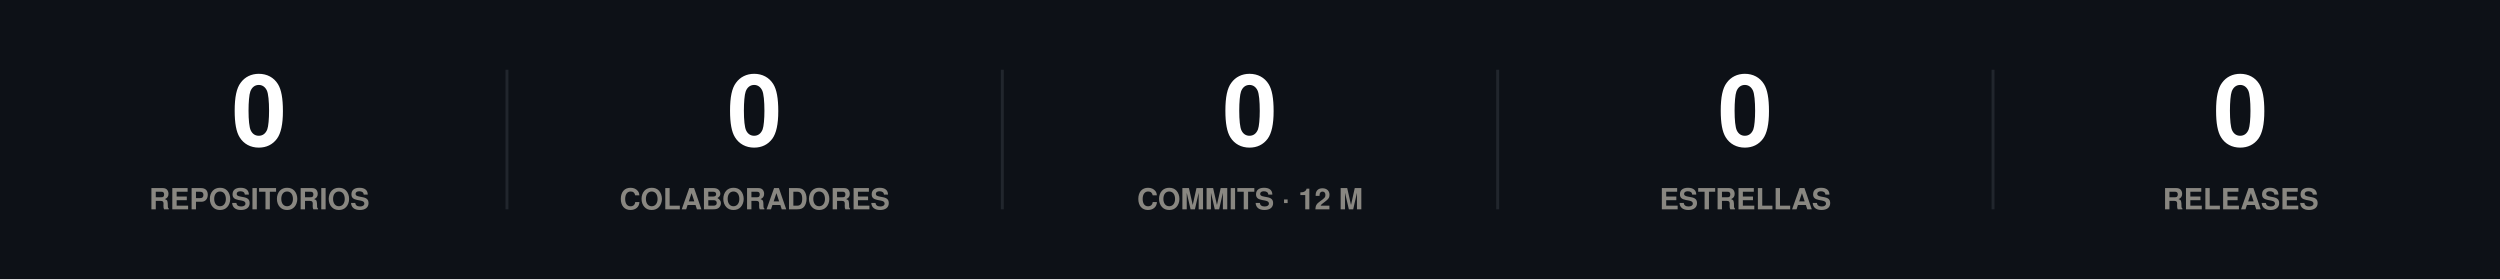
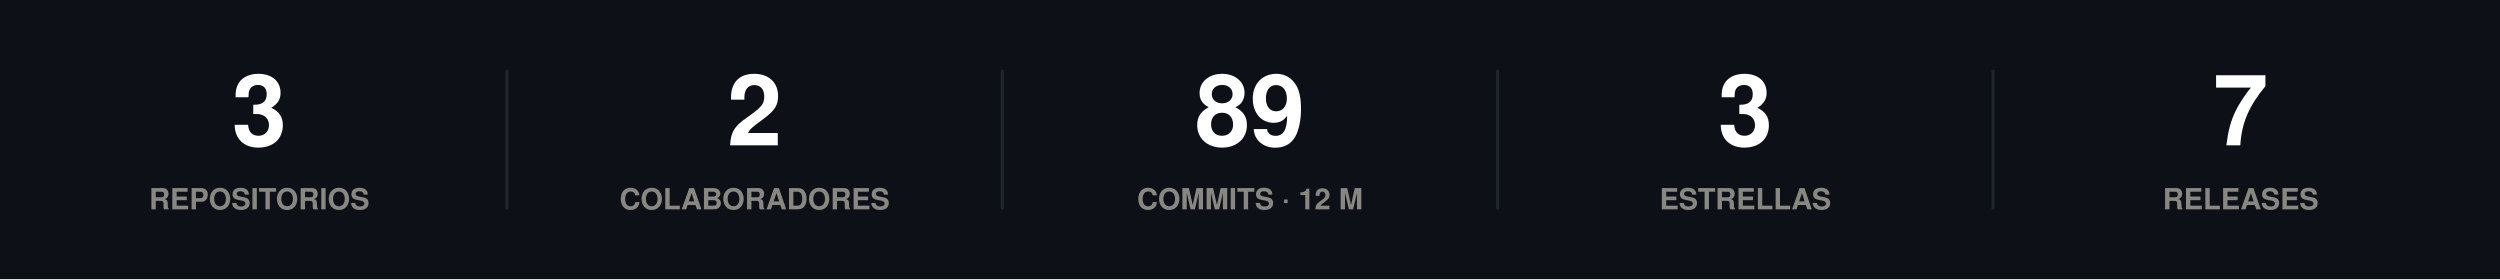
<svg xmlns="http://www.w3.org/2000/svg" width="860" height="96" viewBox="0 0 860 96" role="img">
  <rect width="860" height="96" fill="#0d1117" />
-   <text x="89.2" y="50" font-family="-apple-system,BlinkMacSystemFont,'Segoe UI',Helvetica,Arial,sans-serif" font-size="34" font-weight="700" fill="#ffffff" text-anchor="middle">0</text>
+   <text x="89.2" y="50" font-family="-apple-system,BlinkMacSystemFont,'Segoe UI',Helvetica,Arial,sans-serif" font-size="34" font-weight="700" fill="#ffffff" text-anchor="middle">3</text>
  <text x="89.2" y="72" font-family="-apple-system,BlinkMacSystemFont,'Segoe UI',Helvetica,Arial,sans-serif" font-size="10" font-weight="600" fill="#898781" text-anchor="middle">REPOSITORIOS</text>
  <line x1="174.4" y1="24" x2="174.4" y2="72" stroke="#21262d" stroke-width="1" />
-   <text x="259.6" y="50" font-family="-apple-system,BlinkMacSystemFont,'Segoe UI',Helvetica,Arial,sans-serif" font-size="34" font-weight="700" fill="#ffffff" text-anchor="middle">0</text>
+   <text x="259.6" y="50" font-family="-apple-system,BlinkMacSystemFont,'Segoe UI',Helvetica,Arial,sans-serif" font-size="34" font-weight="700" fill="#ffffff" text-anchor="middle">2</text>
  <text x="259.6" y="72" font-family="-apple-system,BlinkMacSystemFont,'Segoe UI',Helvetica,Arial,sans-serif" font-size="10" font-weight="600" fill="#898781" text-anchor="middle">COLABORADORES</text>
  <line x1="344.8" y1="24" x2="344.8" y2="72" stroke="#21262d" stroke-width="1" />
-   <text x="430" y="50" font-family="-apple-system,BlinkMacSystemFont,'Segoe UI',Helvetica,Arial,sans-serif" font-size="34" font-weight="700" fill="#ffffff" text-anchor="middle">0</text>
+   <text x="430" y="50" font-family="-apple-system,BlinkMacSystemFont,'Segoe UI',Helvetica,Arial,sans-serif" font-size="34" font-weight="700" fill="#ffffff" text-anchor="middle">89</text>
  <text x="430" y="72" font-family="-apple-system,BlinkMacSystemFont,'Segoe UI',Helvetica,Arial,sans-serif" font-size="10" font-weight="600" fill="#898781" text-anchor="middle">COMMITS · 12 M</text>
  <line x1="515.2" y1="24" x2="515.2" y2="72" stroke="#21262d" stroke-width="1" />
-   <text x="600.4" y="50" font-family="-apple-system,BlinkMacSystemFont,'Segoe UI',Helvetica,Arial,sans-serif" font-size="34" font-weight="700" fill="#ffffff" text-anchor="middle">0</text>
+   <text x="600.4" y="50" font-family="-apple-system,BlinkMacSystemFont,'Segoe UI',Helvetica,Arial,sans-serif" font-size="34" font-weight="700" fill="#ffffff" text-anchor="middle">3</text>
  <text x="600.4" y="72" font-family="-apple-system,BlinkMacSystemFont,'Segoe UI',Helvetica,Arial,sans-serif" font-size="10" font-weight="600" fill="#898781" text-anchor="middle">ESTRELLAS</text>
  <line x1="685.6" y1="24" x2="685.6" y2="72" stroke="#21262d" stroke-width="1" />
-   <text x="770.8" y="50" font-family="-apple-system,BlinkMacSystemFont,'Segoe UI',Helvetica,Arial,sans-serif" font-size="34" font-weight="700" fill="#ffffff" text-anchor="middle">0</text>
+   <text x="770.8" y="50" font-family="-apple-system,BlinkMacSystemFont,'Segoe UI',Helvetica,Arial,sans-serif" font-size="34" font-weight="700" fill="#ffffff" text-anchor="middle">7</text>
  <text x="770.8" y="72" font-family="-apple-system,BlinkMacSystemFont,'Segoe UI',Helvetica,Arial,sans-serif" font-size="10" font-weight="600" fill="#898781" text-anchor="middle">RELEASES</text>
</svg>
